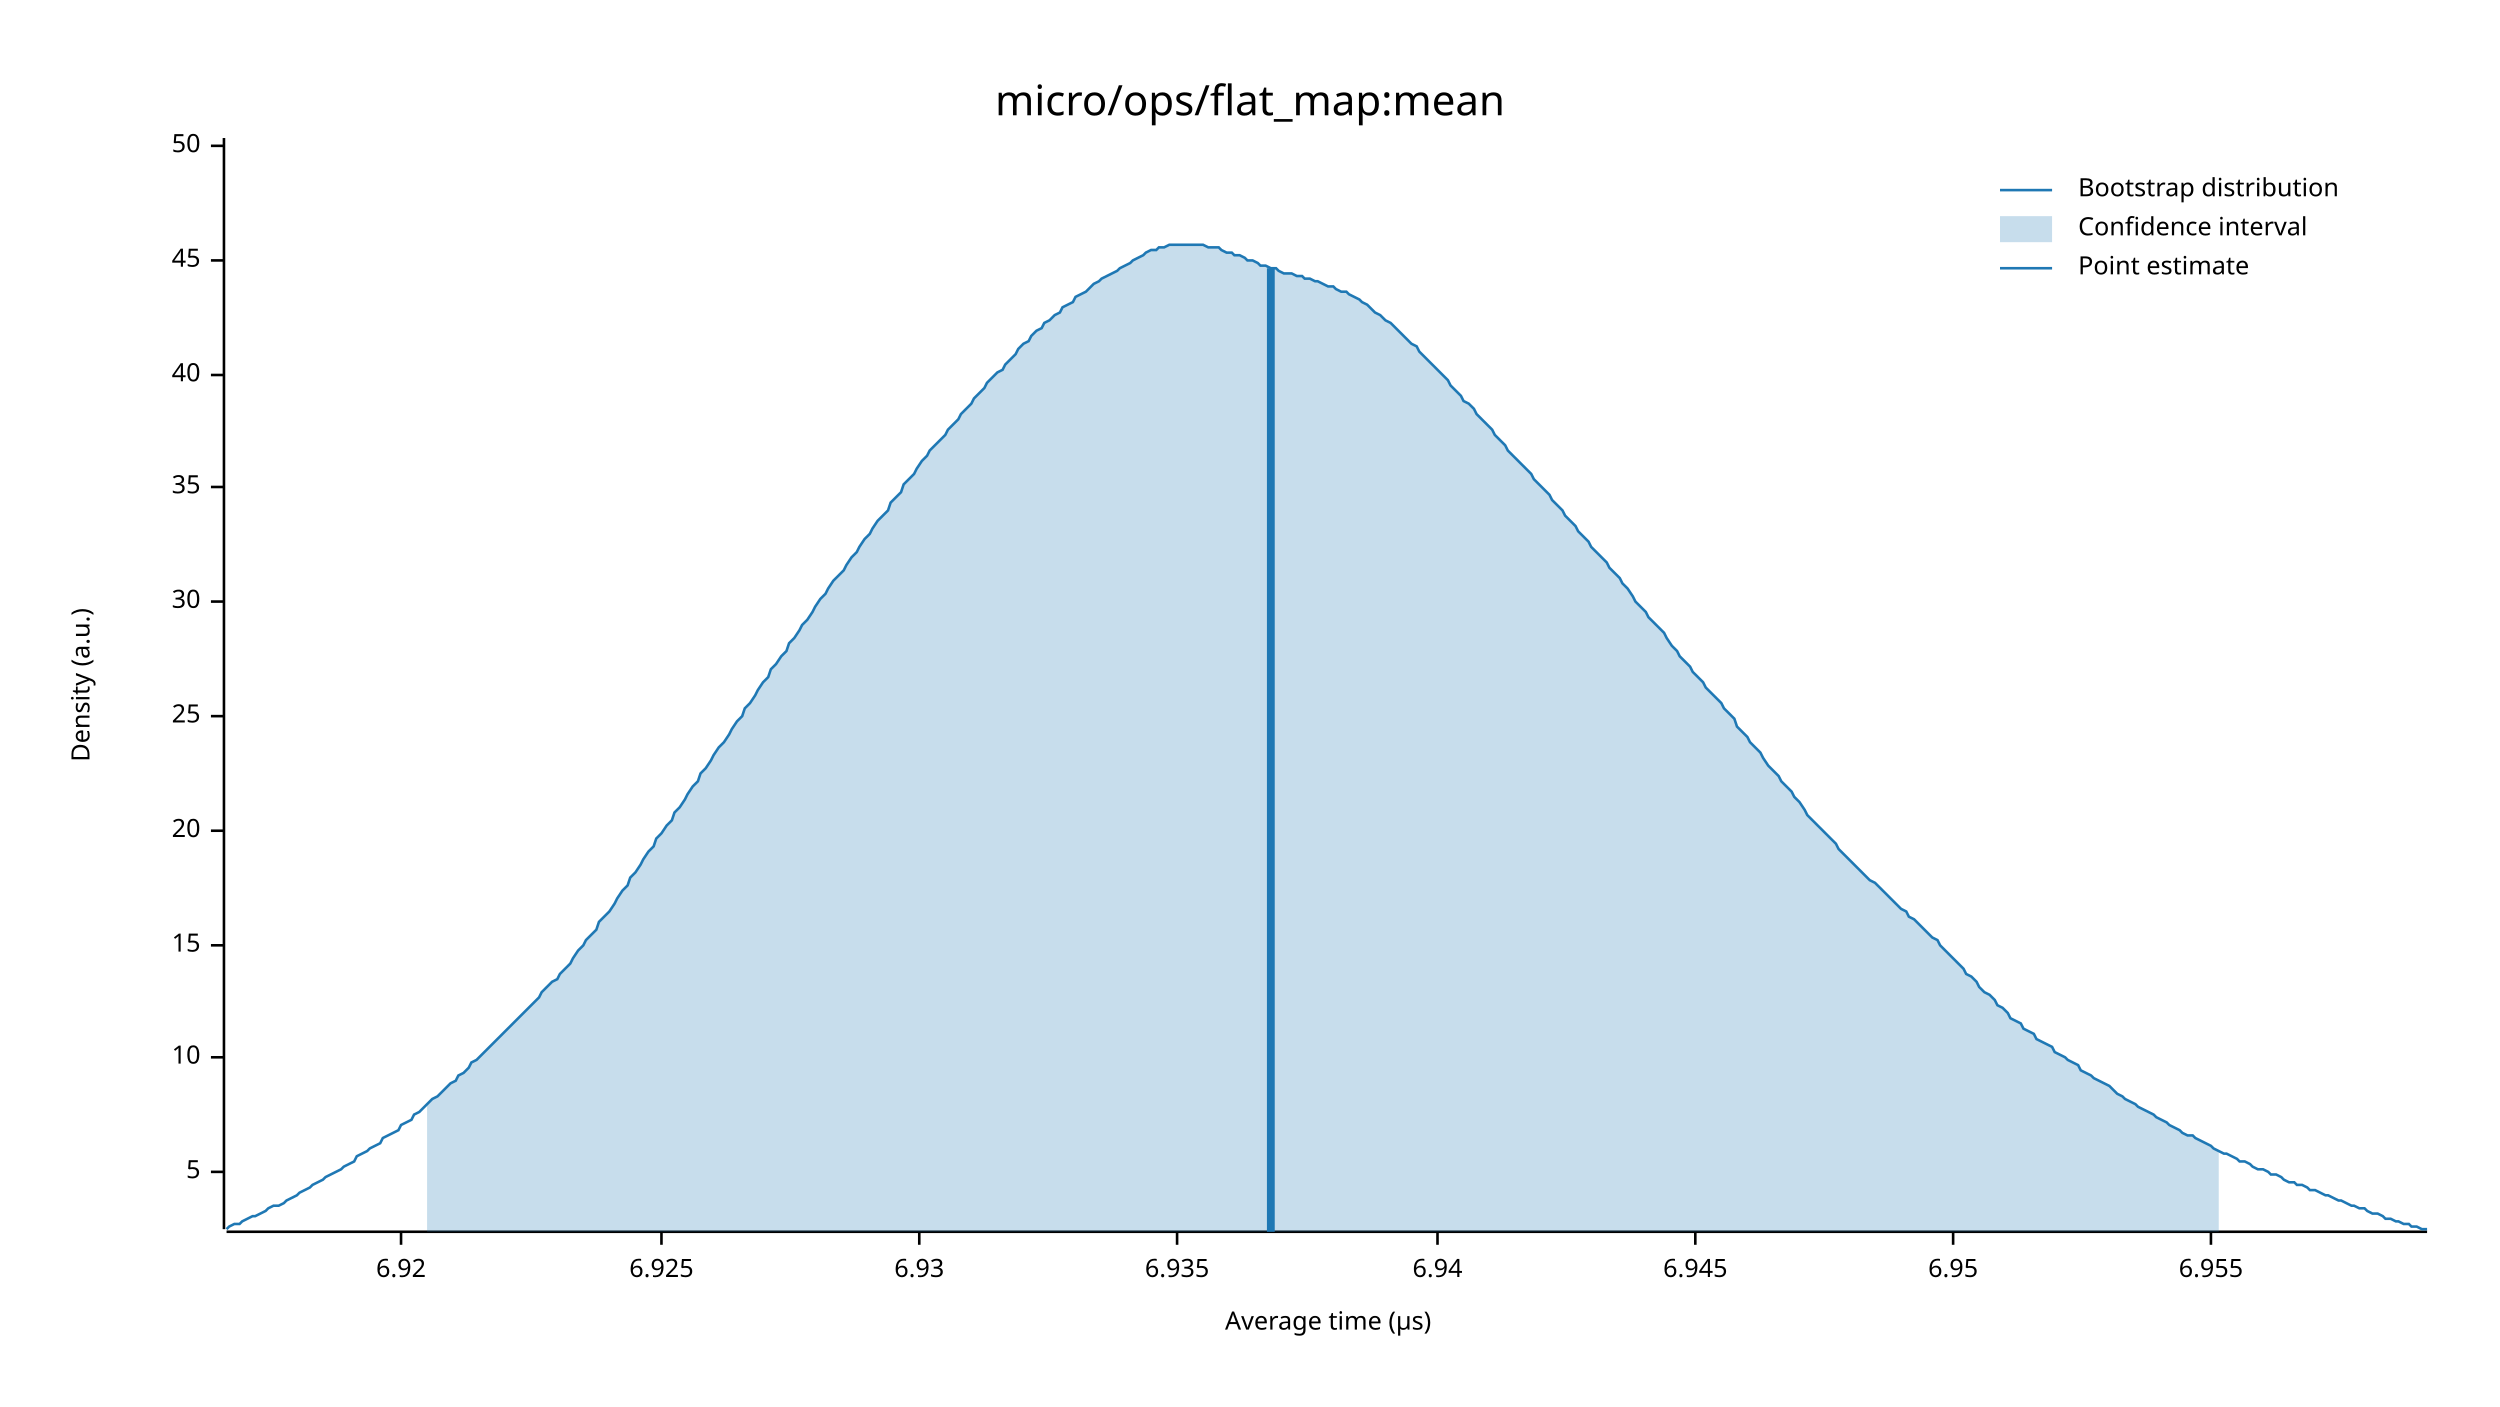
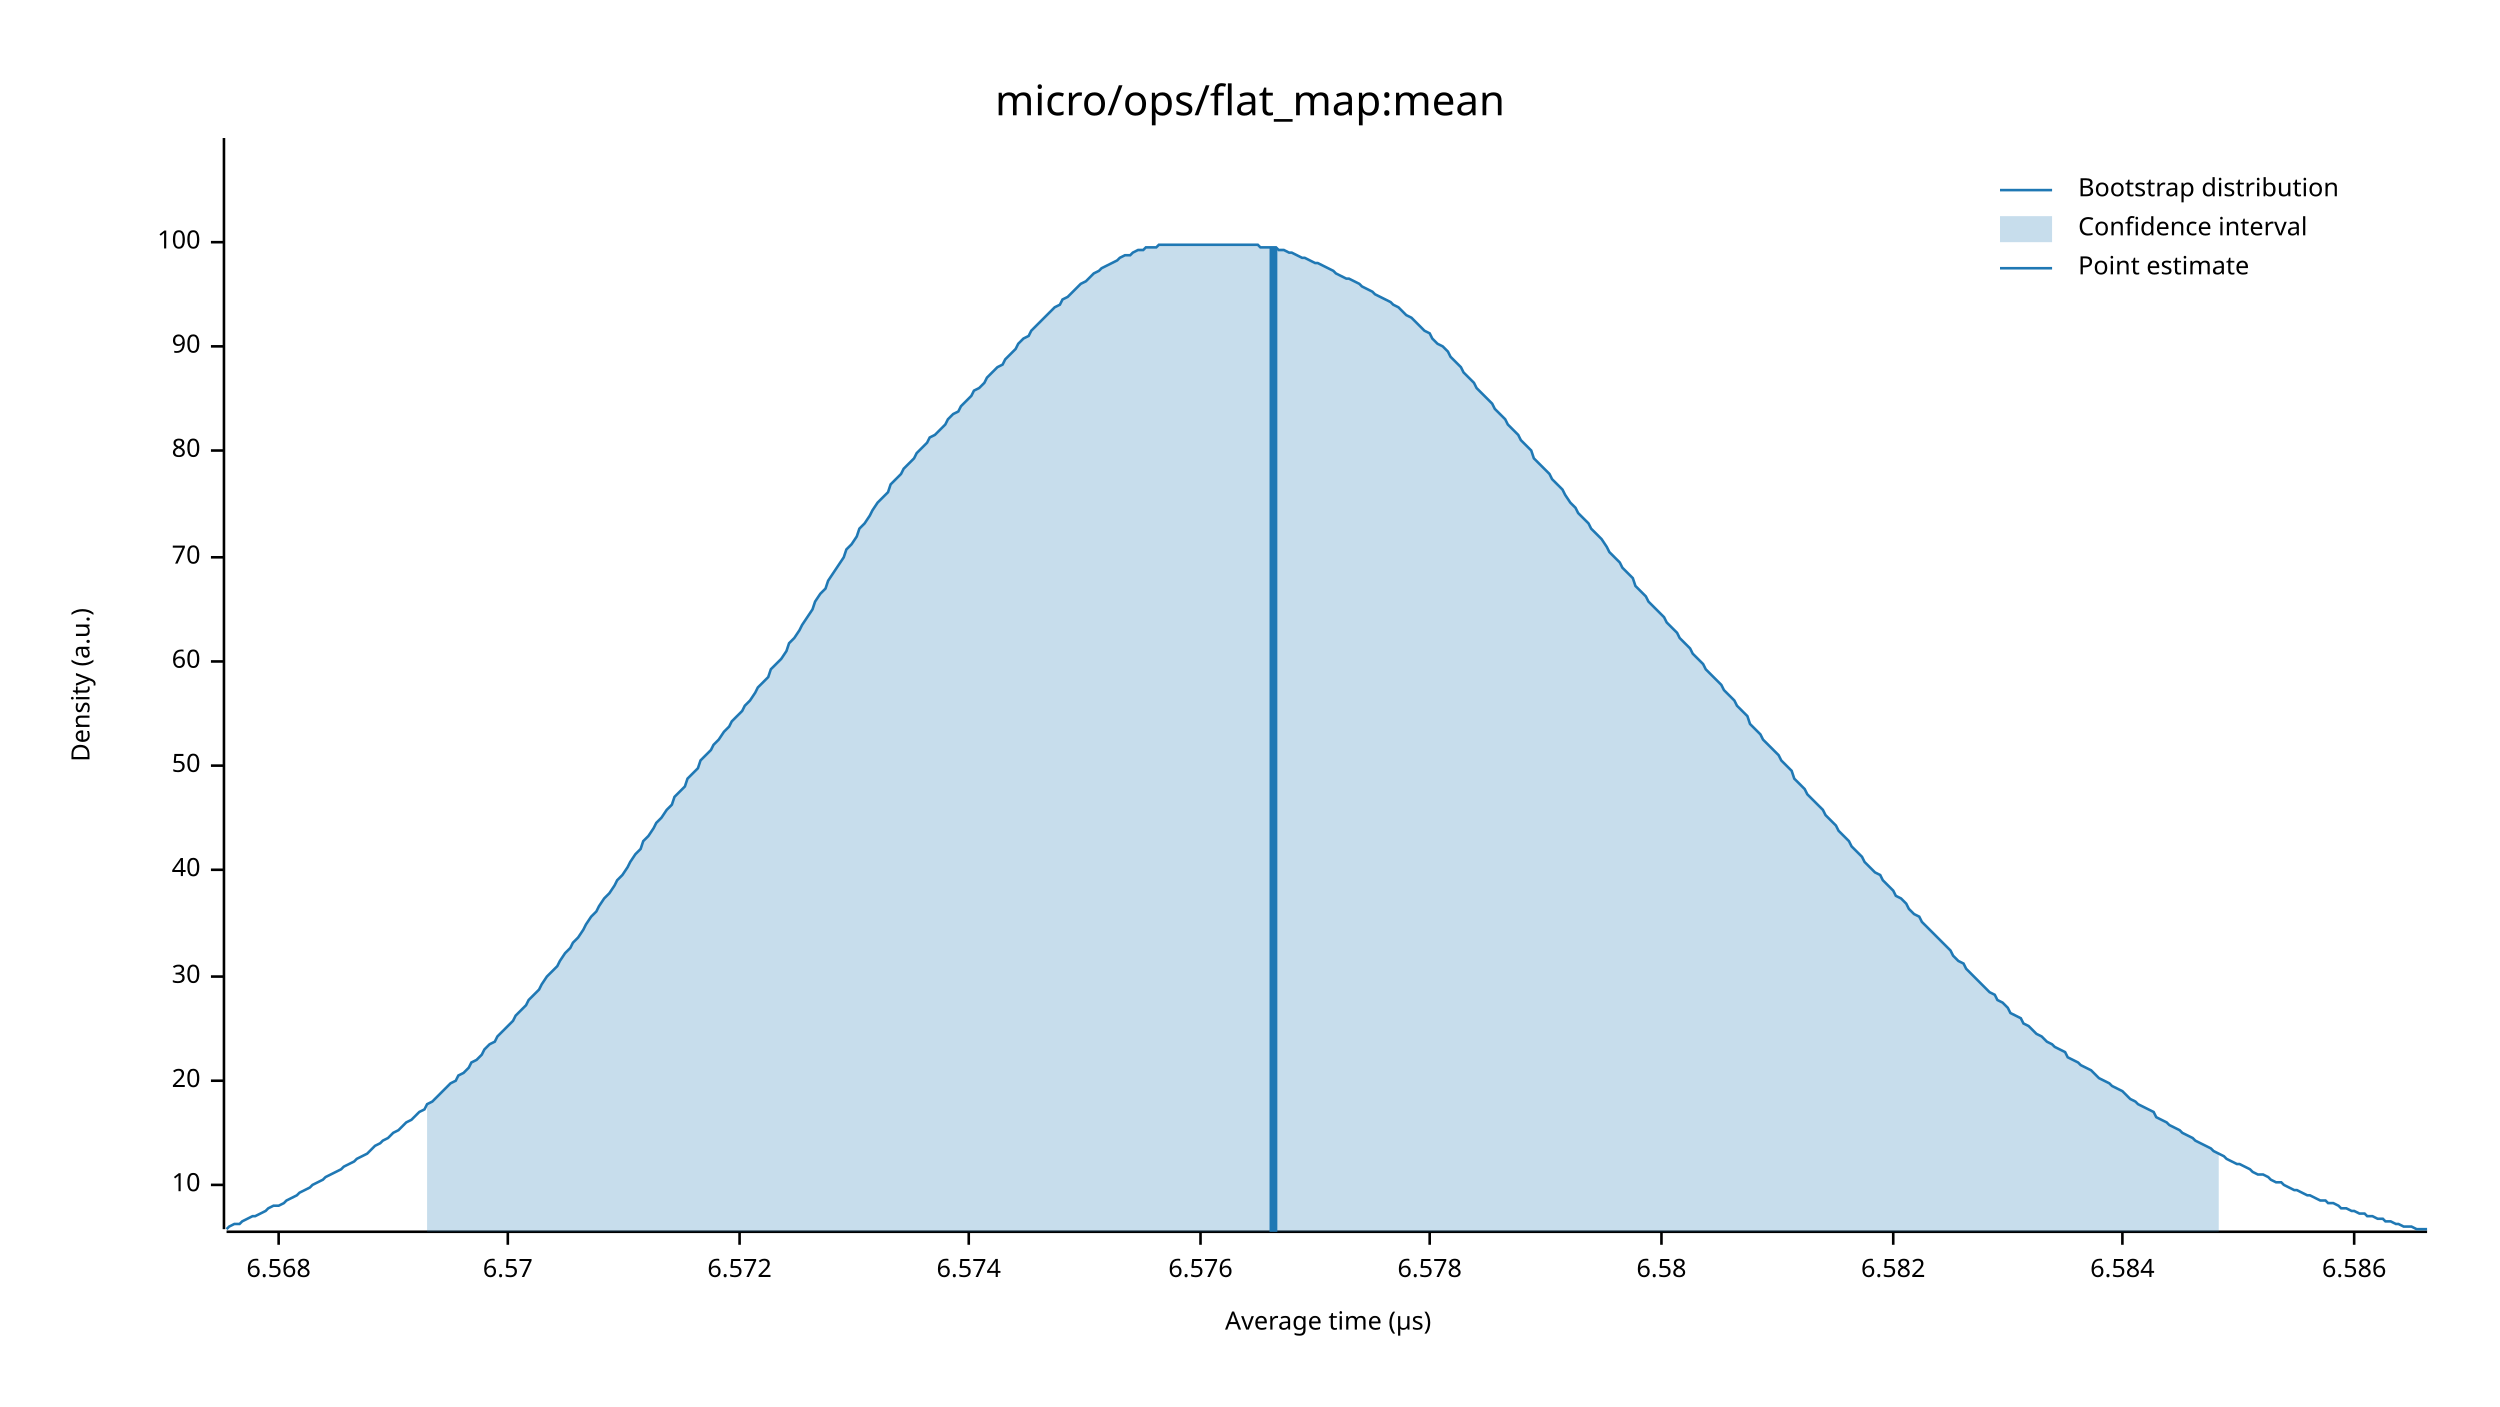
<svg xmlns="http://www.w3.org/2000/svg" width="960" height="540" viewBox="0 0 960 540">
  <text x="480" y="32" dy="0.76em" text-anchor="middle" font-family="sans-serif" font-size="16.129" opacity="1" fill="#000000">
micro/ops/flat_map:mean
</text>
  <text x="27" y="263" dy="0.76em" text-anchor="middle" font-family="sans-serif" font-size="9.677" opacity="1" fill="#000000" transform="rotate(270, 27, 263)">
Density (a.u.)
</text>
  <text x="510" y="513" dy="-0.5ex" text-anchor="middle" font-family="sans-serif" font-size="9.677" opacity="1" fill="#000000">
Average time (µs)
</text>
  <polyline fill="none" opacity="1" stroke="#000000" stroke-width="1" points="86,53 86,472 " />
-   <text x="77" y="450" dy="0.5ex" text-anchor="end" font-family="sans-serif" font-size="9.677" opacity="1" fill="#000000">
- 5
- </text>
-   <polyline fill="none" opacity="1" stroke="#000000" stroke-width="1" points="81,450 86,450 " />
-   <text x="77" y="406" dy="0.5ex" text-anchor="end" font-family="sans-serif" font-size="9.677" opacity="1" fill="#000000">
+   <text x="77" y="455" dy="0.5ex" text-anchor="end" font-family="sans-serif" font-size="9.677" opacity="1" fill="#000000">
10
</text>
-   <polyline fill="none" opacity="1" stroke="#000000" stroke-width="1" points="81,406 86,406 " />
-   <text x="77" y="363" dy="0.5ex" text-anchor="end" font-family="sans-serif" font-size="9.677" opacity="1" fill="#000000">
- 15
- </text>
-   <polyline fill="none" opacity="1" stroke="#000000" stroke-width="1" points="81,363 86,363 " />
-   <text x="77" y="319" dy="0.5ex" text-anchor="end" font-family="sans-serif" font-size="9.677" opacity="1" fill="#000000">
+   <polyline fill="none" opacity="1" stroke="#000000" stroke-width="1" points="81,455 86,455 " />
+   <text x="77" y="415" dy="0.5ex" text-anchor="end" font-family="sans-serif" font-size="9.677" opacity="1" fill="#000000">
20
</text>
-   <polyline fill="none" opacity="1" stroke="#000000" stroke-width="1" points="81,319 86,319 " />
-   <text x="77" y="275" dy="0.5ex" text-anchor="end" font-family="sans-serif" font-size="9.677" opacity="1" fill="#000000">
- 25
- </text>
-   <polyline fill="none" opacity="1" stroke="#000000" stroke-width="1" points="81,275 86,275 " />
-   <text x="77" y="231" dy="0.5ex" text-anchor="end" font-family="sans-serif" font-size="9.677" opacity="1" fill="#000000">
+   <polyline fill="none" opacity="1" stroke="#000000" stroke-width="1" points="81,415 86,415 " />
+   <text x="77" y="375" dy="0.5ex" text-anchor="end" font-family="sans-serif" font-size="9.677" opacity="1" fill="#000000">
30
</text>
-   <polyline fill="none" opacity="1" stroke="#000000" stroke-width="1" points="81,231 86,231 " />
-   <text x="77" y="187" dy="0.5ex" text-anchor="end" font-family="sans-serif" font-size="9.677" opacity="1" fill="#000000">
- 35
- </text>
-   <polyline fill="none" opacity="1" stroke="#000000" stroke-width="1" points="81,187 86,187 " />
-   <text x="77" y="144" dy="0.5ex" text-anchor="end" font-family="sans-serif" font-size="9.677" opacity="1" fill="#000000">
+   <polyline fill="none" opacity="1" stroke="#000000" stroke-width="1" points="81,375 86,375 " />
+   <text x="77" y="334" dy="0.5ex" text-anchor="end" font-family="sans-serif" font-size="9.677" opacity="1" fill="#000000">
40
</text>
-   <polyline fill="none" opacity="1" stroke="#000000" stroke-width="1" points="81,144 86,144 " />
-   <text x="77" y="100" dy="0.5ex" text-anchor="end" font-family="sans-serif" font-size="9.677" opacity="1" fill="#000000">
- 45
- </text>
-   <polyline fill="none" opacity="1" stroke="#000000" stroke-width="1" points="81,100 86,100 " />
-   <text x="77" y="56" dy="0.5ex" text-anchor="end" font-family="sans-serif" font-size="9.677" opacity="1" fill="#000000">
+   <polyline fill="none" opacity="1" stroke="#000000" stroke-width="1" points="81,334 86,334 " />
+   <text x="77" y="294" dy="0.5ex" text-anchor="end" font-family="sans-serif" font-size="9.677" opacity="1" fill="#000000">
50
</text>
-   <polyline fill="none" opacity="1" stroke="#000000" stroke-width="1" points="81,56 86,56 " />
+   <polyline fill="none" opacity="1" stroke="#000000" stroke-width="1" points="81,294 86,294 " />
+   <text x="77" y="254" dy="0.5ex" text-anchor="end" font-family="sans-serif" font-size="9.677" opacity="1" fill="#000000">
+ 60
+ </text>
+   <polyline fill="none" opacity="1" stroke="#000000" stroke-width="1" points="81,254 86,254 " />
+   <text x="77" y="214" dy="0.5ex" text-anchor="end" font-family="sans-serif" font-size="9.677" opacity="1" fill="#000000">
+ 70
+ </text>
+   <polyline fill="none" opacity="1" stroke="#000000" stroke-width="1" points="81,214 86,214 " />
+   <text x="77" y="173" dy="0.5ex" text-anchor="end" font-family="sans-serif" font-size="9.677" opacity="1" fill="#000000">
+ 80
+ </text>
+   <polyline fill="none" opacity="1" stroke="#000000" stroke-width="1" points="81,173 86,173 " />
+   <text x="77" y="133" dy="0.5ex" text-anchor="end" font-family="sans-serif" font-size="9.677" opacity="1" fill="#000000">
+ 90
+ </text>
+   <polyline fill="none" opacity="1" stroke="#000000" stroke-width="1" points="81,133 86,133 " />
+   <text x="77" y="93" dy="0.5ex" text-anchor="end" font-family="sans-serif" font-size="9.677" opacity="1" fill="#000000">
+ 100
+ </text>
+   <polyline fill="none" opacity="1" stroke="#000000" stroke-width="1" points="81,93 86,93 " />
  <polyline fill="none" opacity="1" stroke="#000000" stroke-width="1" points="87,473 932,473 " />
-   <text x="154" y="483" dy="0.76em" text-anchor="middle" font-family="sans-serif" font-size="9.677" opacity="1" fill="#000000">
- 6.92
+   <text x="107" y="483" dy="0.76em" text-anchor="middle" font-family="sans-serif" font-size="9.677" opacity="1" fill="#000000">
+ 6.568
</text>
-   <polyline fill="none" opacity="1" stroke="#000000" stroke-width="1" points="154,473 154,478 " />
-   <text x="254" y="483" dy="0.76em" text-anchor="middle" font-family="sans-serif" font-size="9.677" opacity="1" fill="#000000">
- 6.925
+   <polyline fill="none" opacity="1" stroke="#000000" stroke-width="1" points="107,473 107,478 " />
+   <text x="195" y="483" dy="0.76em" text-anchor="middle" font-family="sans-serif" font-size="9.677" opacity="1" fill="#000000">
+ 6.57
</text>
-   <polyline fill="none" opacity="1" stroke="#000000" stroke-width="1" points="254,473 254,478 " />
-   <text x="353" y="483" dy="0.76em" text-anchor="middle" font-family="sans-serif" font-size="9.677" opacity="1" fill="#000000">
- 6.93
+   <polyline fill="none" opacity="1" stroke="#000000" stroke-width="1" points="195,473 195,478 " />
+   <text x="284" y="483" dy="0.76em" text-anchor="middle" font-family="sans-serif" font-size="9.677" opacity="1" fill="#000000">
+ 6.572
</text>
-   <polyline fill="none" opacity="1" stroke="#000000" stroke-width="1" points="353,473 353,478 " />
-   <text x="452" y="483" dy="0.76em" text-anchor="middle" font-family="sans-serif" font-size="9.677" opacity="1" fill="#000000">
- 6.935
+   <polyline fill="none" opacity="1" stroke="#000000" stroke-width="1" points="284,473 284,478 " />
+   <text x="372" y="483" dy="0.76em" text-anchor="middle" font-family="sans-serif" font-size="9.677" opacity="1" fill="#000000">
+ 6.574
</text>
-   <polyline fill="none" opacity="1" stroke="#000000" stroke-width="1" points="452,473 452,478 " />
-   <text x="552" y="483" dy="0.76em" text-anchor="middle" font-family="sans-serif" font-size="9.677" opacity="1" fill="#000000">
- 6.94
+   <polyline fill="none" opacity="1" stroke="#000000" stroke-width="1" points="372,473 372,478 " />
+   <text x="461" y="483" dy="0.76em" text-anchor="middle" font-family="sans-serif" font-size="9.677" opacity="1" fill="#000000">
+ 6.576
</text>
-   <polyline fill="none" opacity="1" stroke="#000000" stroke-width="1" points="552,473 552,478 " />
-   <text x="651" y="483" dy="0.76em" text-anchor="middle" font-family="sans-serif" font-size="9.677" opacity="1" fill="#000000">
- 6.945
+   <polyline fill="none" opacity="1" stroke="#000000" stroke-width="1" points="461,473 461,478 " />
+   <text x="549" y="483" dy="0.76em" text-anchor="middle" font-family="sans-serif" font-size="9.677" opacity="1" fill="#000000">
+ 6.578
</text>
-   <polyline fill="none" opacity="1" stroke="#000000" stroke-width="1" points="651,473 651,478 " />
-   <text x="750" y="483" dy="0.76em" text-anchor="middle" font-family="sans-serif" font-size="9.677" opacity="1" fill="#000000">
- 6.95
+   <polyline fill="none" opacity="1" stroke="#000000" stroke-width="1" points="549,473 549,478 " />
+   <text x="638" y="483" dy="0.76em" text-anchor="middle" font-family="sans-serif" font-size="9.677" opacity="1" fill="#000000">
+ 6.58
</text>
-   <polyline fill="none" opacity="1" stroke="#000000" stroke-width="1" points="750,473 750,478 " />
-   <text x="849" y="483" dy="0.76em" text-anchor="middle" font-family="sans-serif" font-size="9.677" opacity="1" fill="#000000">
- 6.955
+   <polyline fill="none" opacity="1" stroke="#000000" stroke-width="1" points="638,473 638,478 " />
+   <text x="727" y="483" dy="0.76em" text-anchor="middle" font-family="sans-serif" font-size="9.677" opacity="1" fill="#000000">
+ 6.582
</text>
-   <polyline fill="none" opacity="1" stroke="#000000" stroke-width="1" points="849,473 849,478 " />
-   <polyline fill="none" opacity="1" stroke="#1F78B4" stroke-width="1" points="87,472 88,471 90,470 92,470 93,469 95,468 97,467 98,467 100,466 102,465 103,464 105,463 107,463 109,462 110,461 112,460 114,459 115,458 117,457 119,456 120,455 122,454 124,453 125,452 127,451 129,450 131,449 132,448 134,447 136,446 137,444 139,443 141,442 142,441 144,440 146,439 147,437 149,436 151,435 153,434 154,432 156,431 158,430 159,428 161,427 163,425 164,424 166,422 168,421 169,420 171,418 173,416 175,415 176,413 178,412 180,410 181,408 183,407 185,405 186,404 188,402 190,400 191,399 193,397 195,395 197,393 198,392 200,390 202,388 203,387 205,385 207,383 208,381 210,379 212,377 214,376 215,374 217,372 219,370 220,368 222,365 224,363 225,361 227,359 229,357 230,354 232,352 234,350 236,347 237,345 239,342 241,340 242,337 244,335 246,332 247,330 249,327 251,325 252,322 254,320 256,317 258,315 259,312 261,310 263,307 264,305 266,302 268,300 269,297 271,295 273,292 274,290 276,287 278,285 280,282 281,280 283,277 285,275 286,272 288,270 290,267 291,265 293,262 295,260 296,257 298,255 300,252 302,250 303,247 305,245 307,242 308,240 310,238 312,235 313,233 315,230 317,228 318,226 320,223 322,221 324,219 325,217 327,214 329,212 330,210 332,207 334,205 335,203 337,200 339,198 341,196 342,193 344,191 346,189 347,186 349,184 351,182 352,180 354,177 356,175 357,173 359,171 361,169 363,167 364,165 366,163 368,161 369,159 371,157 373,155 374,153 376,151 378,149 379,147 381,145 383,143 385,142 386,140 388,138 390,136 391,134 393,132 395,131 396,129 398,127 400,126 401,124 403,123 405,121 407,120 408,118 410,117 412,116 413,114 415,113 417,112 418,111 420,109 422,108 423,107 425,106 427,105 429,104 430,103 432,102 434,101 435,100 437,99 439,98 440,97 442,96 444,96 445,95 447,95 449,94 451,94 452,94 454,94 456,94 457,94 459,94 461,94 462,94 464,95 466,95 468,95 469,96 471,97 473,97 474,98 476,98 478,99 479,100 481,100 483,101 484,102 486,102 488,103 490,103 491,104 493,105 495,105 496,105 498,106 500,106 501,107 503,107 505,108 506,108 508,109 510,110 512,110 513,111 515,112 517,112 518,113 520,114 522,115 523,116 525,117 527,119 528,120 530,121 532,123 534,124 535,125 537,127 539,129 540,130 542,132 544,133 545,135 547,137 549,139 550,140 552,142 554,144 556,146 557,148 559,150 561,152 562,154 564,155 566,157 567,159 569,161 571,163 573,165 574,167 576,169 578,171 579,173 581,175 583,177 584,178 586,180 588,182 589,184 591,186 593,188 595,190 596,192 598,194 600,196 601,198 603,200 605,202 606,204 608,206 610,208 611,210 613,212 615,214 617,216 618,218 620,220 622,222 623,224 625,226 627,229 628,231 630,233 632,235 633,237 635,239 637,241 639,243 640,245 642,248 644,250 645,252 647,254 649,256 650,258 652,260 654,262 655,264 657,266 659,268 661,270 662,272 664,274 666,276 667,279 669,281 671,283 672,285 674,287 676,289 677,291 679,294 681,296 683,298 684,300 686,302 688,304 689,306 691,308 693,311 694,313 696,315 698,317 700,319 701,320 703,322 705,324 706,326 708,328 710,330 711,331 713,333 715,335 716,336 718,338 720,339 722,341 723,342 725,344 727,346 728,347 730,349 732,350 733,352 735,353 737,355 738,356 740,358 742,360 744,361 745,363 747,365 749,367 750,368 752,370 754,372 755,374 757,375 759,377 760,379 762,381 764,382 766,384 767,386 769,387 771,389 772,391 774,392 776,393 777,395 779,396 781,397 782,399 784,400 786,401 788,402 789,404 791,405 793,406 794,407 796,408 798,409 799,411 801,412 803,413 804,414 806,415 808,416 810,417 811,418 813,420 815,421 816,422 818,423 820,424 821,425 823,426 825,427 827,428 828,429 830,430 832,431 833,432 835,433 837,434 838,435 840,436 842,436 843,437 845,438 847,439 849,440 850,441 852,442 854,443 855,443 857,444 859,445 860,446 862,446 864,447 865,448 867,449 869,449 871,450 872,451 874,451 876,452 877,453 879,454 881,454 882,455 884,455 886,456 887,457 889,457 891,458 893,459 894,459 896,460 898,461 899,461 901,462 903,463 904,463 906,464 908,464 909,465 911,466 913,466 915,467 916,468 918,468 920,469 921,469 923,470 925,470 926,471 928,471 930,472 932,472 " />
-   <polygon opacity="0.25" fill="#1F78B4" points="164,424 166,422 168,421 169,420 171,418 173,416 175,415 176,413 178,412 180,410 181,408 183,407 185,405 186,404 188,402 190,400 191,399 193,397 195,395 197,393 198,392 200,390 202,388 203,387 205,385 207,383 208,381 210,379 212,377 214,376 215,374 217,372 219,370 220,368 222,365 224,363 225,361 227,359 229,357 230,354 232,352 234,350 236,347 237,345 239,342 241,340 242,337 244,335 246,332 247,330 249,327 251,325 252,322 254,320 256,317 258,315 259,312 261,310 263,307 264,305 266,302 268,300 269,297 271,295 273,292 274,290 276,287 278,285 280,282 281,280 283,277 285,275 286,272 288,270 290,267 291,265 293,262 295,260 296,257 298,255 300,252 302,250 303,247 305,245 307,242 308,240 310,238 312,235 313,233 315,230 317,228 318,226 320,223 322,221 324,219 325,217 327,214 329,212 330,210 332,207 334,205 335,203 337,200 339,198 341,196 342,193 344,191 346,189 347,186 349,184 351,182 352,180 354,177 356,175 357,173 359,171 361,169 363,167 364,165 366,163 368,161 369,159 371,157 373,155 374,153 376,151 378,149 379,147 381,145 383,143 385,142 386,140 388,138 390,136 391,134 393,132 395,131 396,129 398,127 400,126 401,124 403,123 405,121 407,120 408,118 410,117 412,116 413,114 415,113 417,112 418,111 420,109 422,108 423,107 425,106 427,105 429,104 430,103 432,102 434,101 435,100 437,99 439,98 440,97 442,96 444,96 445,95 447,95 449,94 451,94 452,94 454,94 456,94 457,94 459,94 461,94 462,94 464,95 466,95 468,95 469,96 471,97 473,97 474,98 476,98 478,99 479,100 481,100 483,101 484,102 486,102 488,103 490,103 491,104 493,105 495,105 496,105 498,106 500,106 501,107 503,107 505,108 506,108 508,109 510,110 512,110 513,111 515,112 517,112 518,113 520,114 522,115 523,116 525,117 527,119 528,120 530,121 532,123 534,124 535,125 537,127 539,129 540,130 542,132 544,133 545,135 547,137 549,139 550,140 552,142 554,144 556,146 557,148 559,150 561,152 562,154 564,155 566,157 567,159 569,161 571,163 573,165 574,167 576,169 578,171 579,173 581,175 583,177 584,178 586,180 588,182 589,184 591,186 593,188 595,190 596,192 598,194 600,196 601,198 603,200 605,202 606,204 608,206 610,208 611,210 613,212 615,214 617,216 618,218 620,220 622,222 623,224 625,226 627,229 628,231 630,233 632,235 633,237 635,239 637,241 639,243 640,245 642,248 644,250 645,252 647,254 649,256 650,258 652,260 654,262 655,264 657,266 659,268 661,270 662,272 664,274 666,276 667,279 669,281 671,283 672,285 674,287 676,289 677,291 679,294 681,296 683,298 684,300 686,302 688,304 689,306 691,308 693,311 694,313 696,315 698,317 700,319 701,320 703,322 705,324 706,326 708,328 710,330 711,331 713,333 715,335 716,336 718,338 720,339 722,341 723,342 725,344 727,346 728,347 730,349 732,350 733,352 735,353 737,355 738,356 740,358 742,360 744,361 745,363 747,365 749,367 750,368 752,370 754,372 755,374 757,375 759,377 760,379 762,381 764,382 766,384 767,386 769,387 771,389 772,391 774,392 776,393 777,395 779,396 781,397 782,399 784,400 786,401 788,402 789,404 791,405 793,406 794,407 796,408 798,409 799,411 801,412 803,413 804,414 806,415 808,416 810,417 811,418 813,420 815,421 816,422 818,423 820,424 821,425 823,426 825,427 827,428 828,429 830,430 832,431 833,432 835,433 837,434 838,435 840,436 842,436 843,437 845,438 847,439 849,440 850,441 852,442 852,473 164,473 " />
-   <polyline fill="none" opacity="1" stroke="#1F78B4" stroke-width="3" points="488,473 488,103 " />
+   <polyline fill="none" opacity="1" stroke="#000000" stroke-width="1" points="727,473 727,478 " />
+   <text x="815" y="483" dy="0.76em" text-anchor="middle" font-family="sans-serif" font-size="9.677" opacity="1" fill="#000000">
+ 6.584
+ </text>
+   <polyline fill="none" opacity="1" stroke="#000000" stroke-width="1" points="815,473 815,478 " />
+   <text x="904" y="483" dy="0.76em" text-anchor="middle" font-family="sans-serif" font-size="9.677" opacity="1" fill="#000000">
+ 6.586
+ </text>
+   <polyline fill="none" opacity="1" stroke="#000000" stroke-width="1" points="904,473 904,478 " />
+   <polyline fill="none" opacity="1" stroke="#1F78B4" stroke-width="1" points="87,472 88,471 90,470 92,470 93,469 95,468 97,467 98,467 100,466 102,465 103,464 105,463 107,463 109,462 110,461 112,460 114,459 115,458 117,457 119,456 120,455 122,454 124,453 125,452 127,451 129,450 131,449 132,448 134,447 136,446 137,445 139,444 141,443 142,442 144,440 146,439 147,438 149,437 151,435 153,434 154,433 156,431 158,430 159,429 161,427 163,426 164,424 166,423 168,421 169,420 171,418 173,416 175,415 176,413 178,412 180,410 181,408 183,407 185,405 186,403 188,401 190,400 191,398 193,396 195,394 197,392 198,390 200,388 202,386 203,384 205,382 207,380 208,378 210,375 212,373 214,371 215,369 217,366 219,364 220,362 222,360 224,357 225,355 227,352 229,350 230,348 232,345 234,343 236,340 237,338 239,336 241,333 242,331 244,328 246,326 247,323 249,321 251,318 252,316 254,314 256,311 258,309 259,306 261,304 263,302 264,299 266,297 268,295 269,292 271,290 273,288 274,286 276,284 278,281 280,279 281,277 283,275 285,273 286,271 288,269 290,266 291,264 293,262 295,260 296,257 298,255 300,253 302,250 303,247 305,245 307,242 308,240 310,237 312,234 313,231 315,228 317,226 318,223 320,220 322,217 324,214 325,211 327,209 329,206 330,203 332,201 334,198 335,196 337,193 339,191 341,189 342,186 344,184 346,182 347,180 349,178 351,176 352,174 354,172 356,170 357,168 359,167 361,165 363,163 364,161 366,159 368,158 369,156 371,154 373,152 374,150 376,149 378,147 379,145 381,143 383,141 385,140 386,138 388,136 390,134 391,132 393,130 395,129 396,127 398,125 400,123 401,122 403,120 405,118 407,117 408,115 410,114 412,112 413,111 415,109 417,108 418,107 420,105 422,104 423,103 425,102 427,101 429,100 430,99 432,98 434,98 435,97 437,96 439,96 440,95 442,95 444,95 445,94 447,94 449,94 451,94 452,94 454,94 456,94 457,94 459,94 461,94 462,94 464,94 466,94 468,94 469,94 471,94 473,94 474,94 476,94 478,94 479,94 481,94 483,94 484,95 486,95 488,95 490,95 491,96 493,96 495,97 496,97 498,98 500,99 501,99 503,100 505,101 506,101 508,102 510,103 512,104 513,105 515,106 517,107 518,107 520,108 522,109 523,110 525,111 527,112 528,113 530,114 532,115 534,116 535,117 537,118 539,120 540,121 542,122 544,124 545,125 547,127 549,128 550,130 552,132 554,133 556,135 557,137 559,139 561,141 562,143 564,145 566,147 567,149 569,151 571,153 573,155 574,157 576,159 578,161 579,163 581,165 583,167 584,169 586,171 588,173 589,176 591,178 593,180 595,182 596,184 598,186 600,188 601,190 603,193 605,195 606,197 608,199 610,201 611,203 613,205 615,207 617,210 618,212 620,214 622,216 623,218 625,220 627,222 628,225 630,227 632,229 633,231 635,233 637,235 639,237 640,239 642,241 644,243 645,245 647,247 649,249 650,251 652,253 654,255 655,257 657,259 659,261 661,263 662,265 664,267 666,269 667,271 669,273 671,275 672,278 674,280 676,282 677,284 679,286 681,288 683,290 684,292 686,294 688,296 689,299 691,301 693,303 694,305 696,307 698,309 700,311 701,313 703,315 705,317 706,319 708,321 710,323 711,325 713,327 715,329 716,331 718,333 720,335 722,336 723,338 725,340 727,342 728,344 730,345 732,347 733,349 735,351 737,352 738,354 740,356 742,358 744,360 745,361 747,363 749,365 750,367 752,369 754,370 755,372 757,374 759,376 760,377 762,379 764,381 766,382 767,384 769,385 771,387 772,389 774,390 776,391 777,393 779,394 781,396 782,397 784,398 786,400 788,401 789,402 791,403 793,404 794,406 796,407 798,408 799,409 801,410 803,411 804,412 806,414 808,415 810,416 811,417 813,418 815,419 816,420 818,422 820,423 821,424 823,425 825,426 827,427 828,429 830,430 832,431 833,432 835,433 837,434 838,435 840,436 842,437 843,438 845,439 847,440 849,441 850,442 852,443 854,444 855,445 857,446 859,447 860,447 862,448 864,449 865,450 867,451 869,451 871,452 872,453 874,454 876,454 877,455 879,456 881,457 882,457 884,458 886,459 887,459 889,460 891,461 893,461 894,462 896,462 898,463 899,464 901,464 903,465 904,465 906,466 908,466 909,467 911,467 913,468 915,468 916,469 918,469 920,470 921,470 923,471 925,471 926,471 928,472 930,472 932,472 " />
+   <polygon opacity="0.25" fill="#1F78B4" points="164,424 166,423 168,421 169,420 171,418 173,416 175,415 176,413 178,412 180,410 181,408 183,407 185,405 186,403 188,401 190,400 191,398 193,396 195,394 197,392 198,390 200,388 202,386 203,384 205,382 207,380 208,378 210,375 212,373 214,371 215,369 217,366 219,364 220,362 222,360 224,357 225,355 227,352 229,350 230,348 232,345 234,343 236,340 237,338 239,336 241,333 242,331 244,328 246,326 247,323 249,321 251,318 252,316 254,314 256,311 258,309 259,306 261,304 263,302 264,299 266,297 268,295 269,292 271,290 273,288 274,286 276,284 278,281 280,279 281,277 283,275 285,273 286,271 288,269 290,266 291,264 293,262 295,260 296,257 298,255 300,253 302,250 303,247 305,245 307,242 308,240 310,237 312,234 313,231 315,228 317,226 318,223 320,220 322,217 324,214 325,211 327,209 329,206 330,203 332,201 334,198 335,196 337,193 339,191 341,189 342,186 344,184 346,182 347,180 349,178 351,176 352,174 354,172 356,170 357,168 359,167 361,165 363,163 364,161 366,159 368,158 369,156 371,154 373,152 374,150 376,149 378,147 379,145 381,143 383,141 385,140 386,138 388,136 390,134 391,132 393,130 395,129 396,127 398,125 400,123 401,122 403,120 405,118 407,117 408,115 410,114 412,112 413,111 415,109 417,108 418,107 420,105 422,104 423,103 425,102 427,101 429,100 430,99 432,98 434,98 435,97 437,96 439,96 440,95 442,95 444,95 445,94 447,94 449,94 451,94 452,94 454,94 456,94 457,94 459,94 461,94 462,94 464,94 466,94 468,94 469,94 471,94 473,94 474,94 476,94 478,94 479,94 481,94 483,94 484,95 486,95 488,95 490,95 491,96 493,96 495,97 496,97 498,98 500,99 501,99 503,100 505,101 506,101 508,102 510,103 512,104 513,105 515,106 517,107 518,107 520,108 522,109 523,110 525,111 527,112 528,113 530,114 532,115 534,116 535,117 537,118 539,120 540,121 542,122 544,124 545,125 547,127 549,128 550,130 552,132 554,133 556,135 557,137 559,139 561,141 562,143 564,145 566,147 567,149 569,151 571,153 573,155 574,157 576,159 578,161 579,163 581,165 583,167 584,169 586,171 588,173 589,176 591,178 593,180 595,182 596,184 598,186 600,188 601,190 603,193 605,195 606,197 608,199 610,201 611,203 613,205 615,207 617,210 618,212 620,214 622,216 623,218 625,220 627,222 628,225 630,227 632,229 633,231 635,233 637,235 639,237 640,239 642,241 644,243 645,245 647,247 649,249 650,251 652,253 654,255 655,257 657,259 659,261 661,263 662,265 664,267 666,269 667,271 669,273 671,275 672,278 674,280 676,282 677,284 679,286 681,288 683,290 684,292 686,294 688,296 689,299 691,301 693,303 694,305 696,307 698,309 700,311 701,313 703,315 705,317 706,319 708,321 710,323 711,325 713,327 715,329 716,331 718,333 720,335 722,336 723,338 725,340 727,342 728,344 730,345 732,347 733,349 735,351 737,352 738,354 740,356 742,358 744,360 745,361 747,363 749,365 750,367 752,369 754,370 755,372 757,374 759,376 760,377 762,379 764,381 766,382 767,384 769,385 771,387 772,389 774,390 776,391 777,393 779,394 781,396 782,397 784,398 786,400 788,401 789,402 791,403 793,404 794,406 796,407 798,408 799,409 801,410 803,411 804,412 806,414 808,415 810,416 811,417 813,418 815,419 816,420 818,422 820,423 821,424 823,425 825,426 827,427 828,429 830,430 832,431 833,432 835,433 837,434 838,435 840,436 842,437 843,438 845,439 847,440 849,441 850,442 852,443 852,473 164,473 " />
+   <polyline fill="none" opacity="1" stroke="#1F78B4" stroke-width="3" points="489,473 489,95 " />
  <text x="798" y="68" dy="0.76em" text-anchor="start" font-family="sans-serif" font-size="9.677" opacity="1" fill="#000000">
Bootstrap distribution
</text>
  <text x="798" y="83" dy="0.76em" text-anchor="start" font-family="sans-serif" font-size="9.677" opacity="1" fill="#000000">
Confidence interval
</text>
  <text x="798" y="98" dy="0.76em" text-anchor="start" font-family="sans-serif" font-size="9.677" opacity="1" fill="#000000">
Point estimate
</text>
  <polyline fill="none" opacity="1" stroke="#1F78B4" stroke-width="1" points="768,73 788,73 " />
  <rect x="768" y="83" width="20" height="10" opacity="0.25" fill="#1F78B4" stroke="none" />
  <polyline fill="none" opacity="1" stroke="#1F78B4" stroke-width="1" points="768,103 788,103 " />
</svg>
